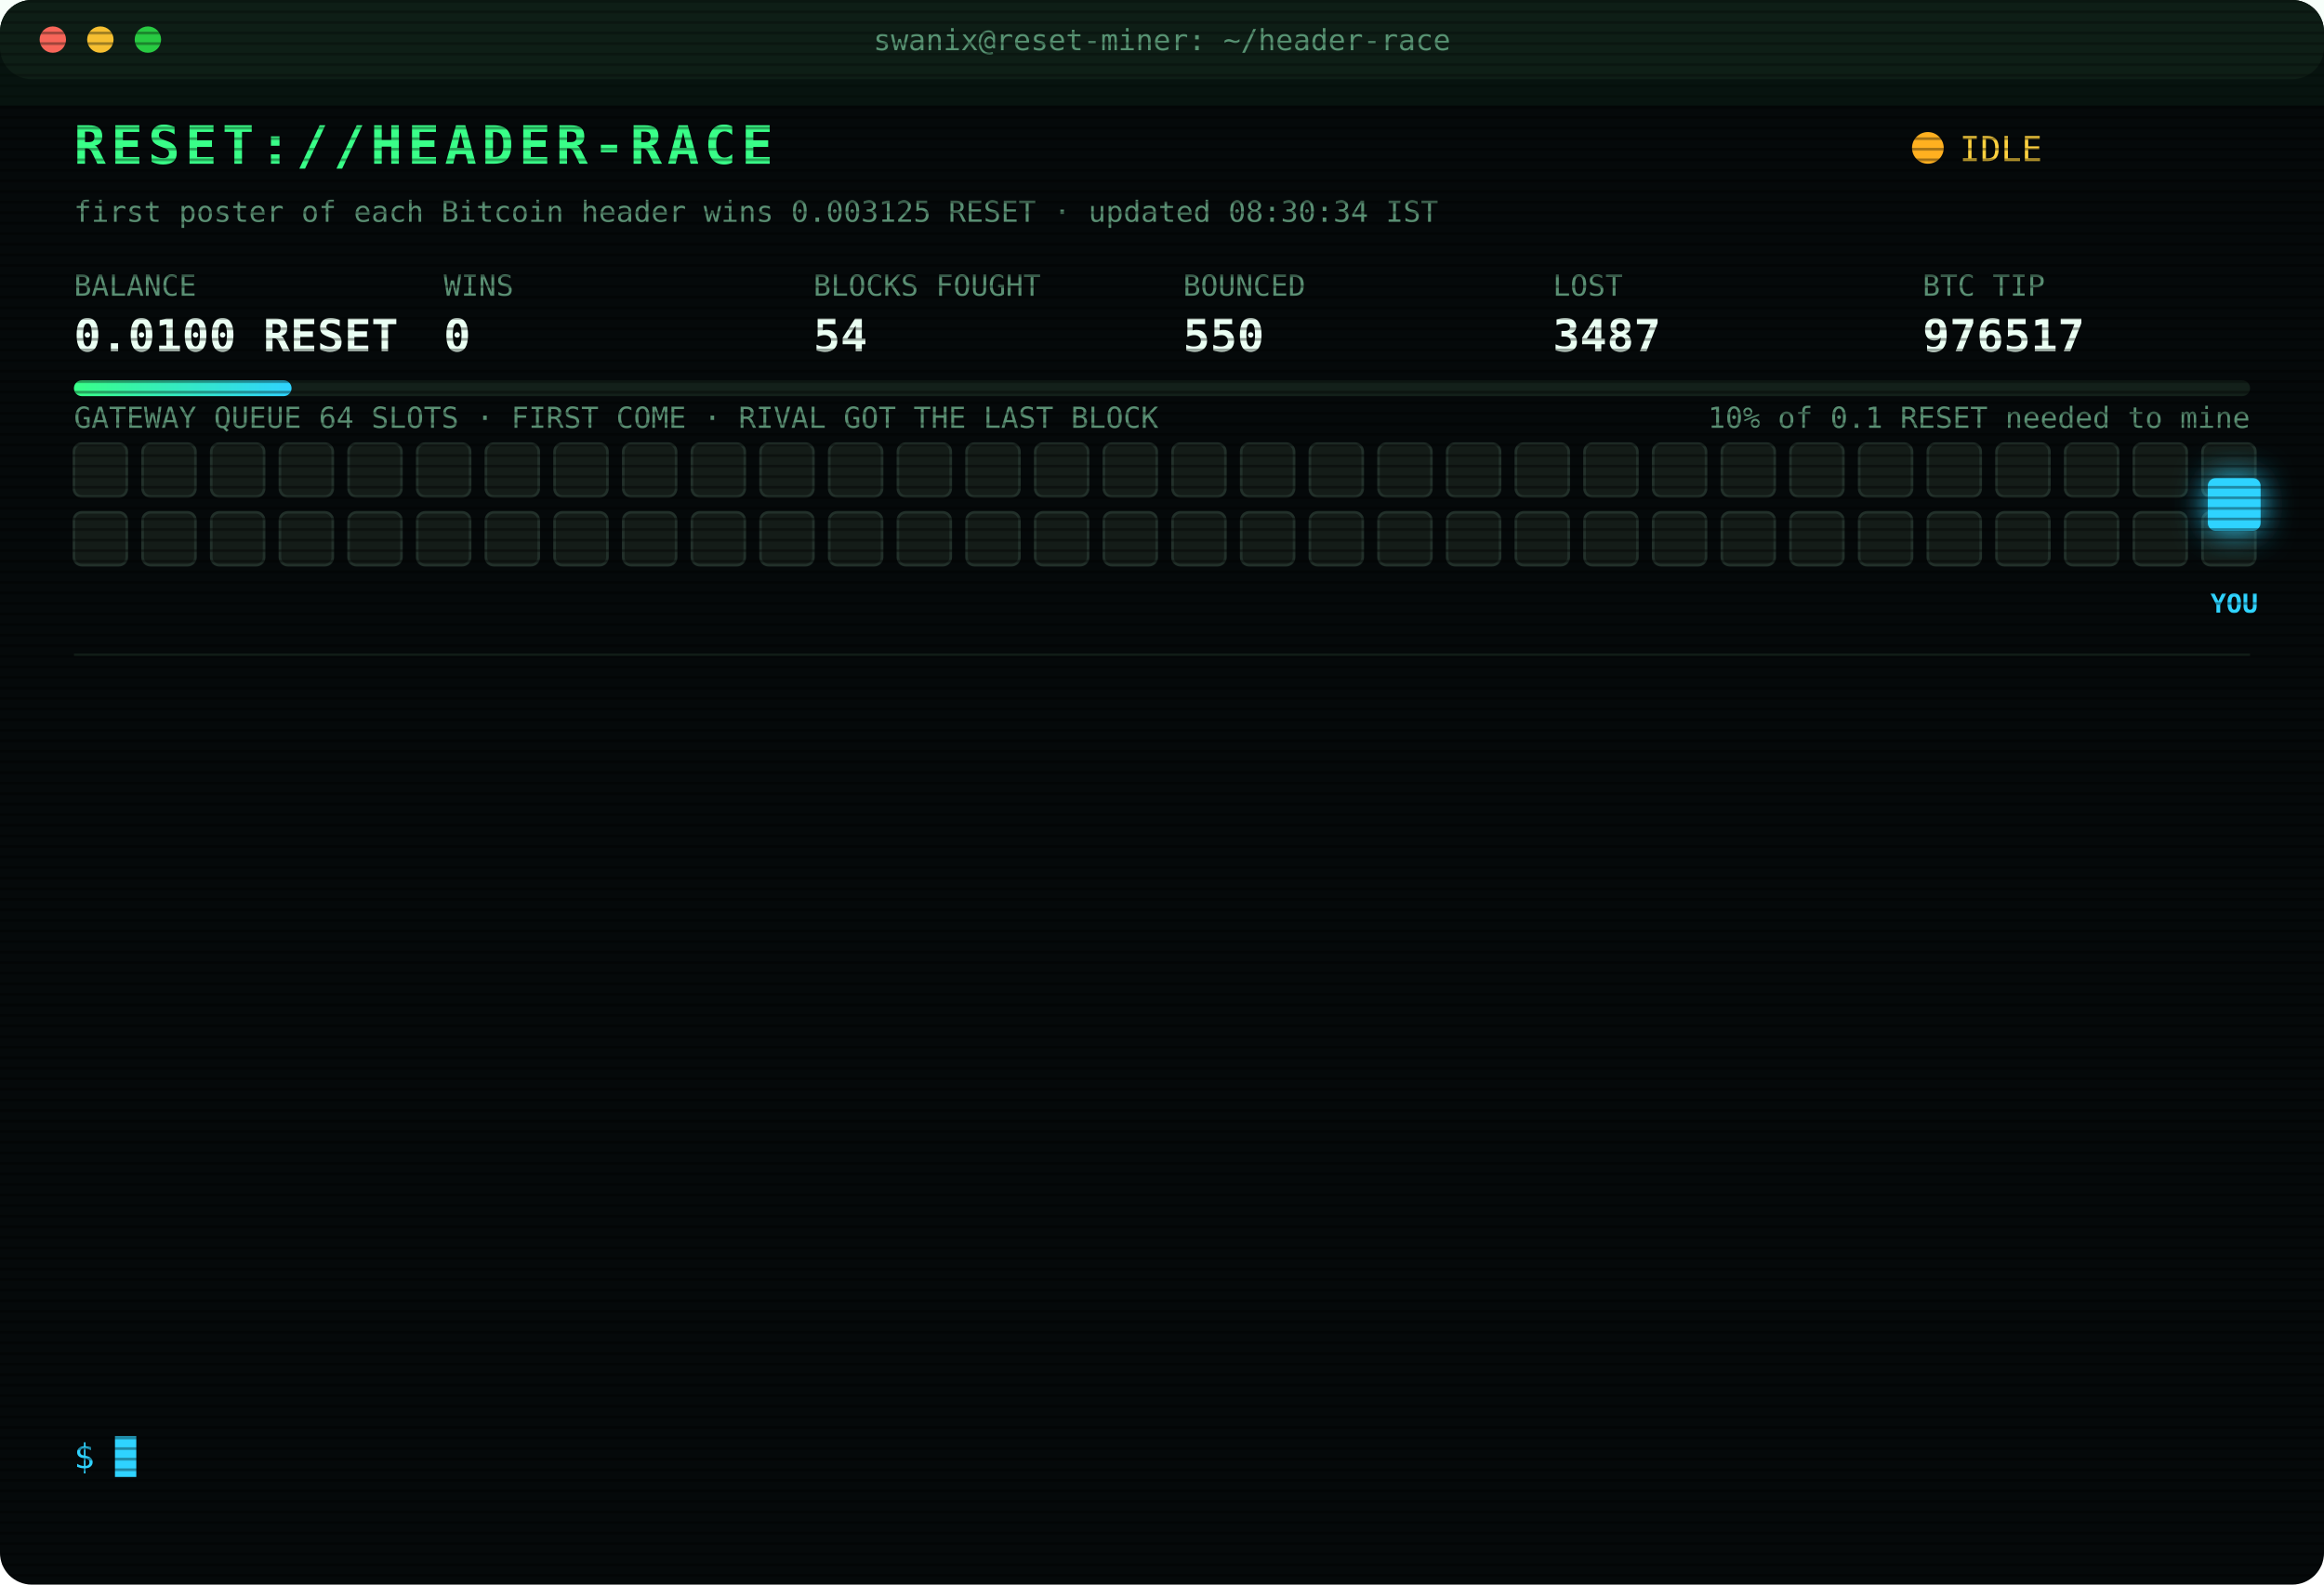
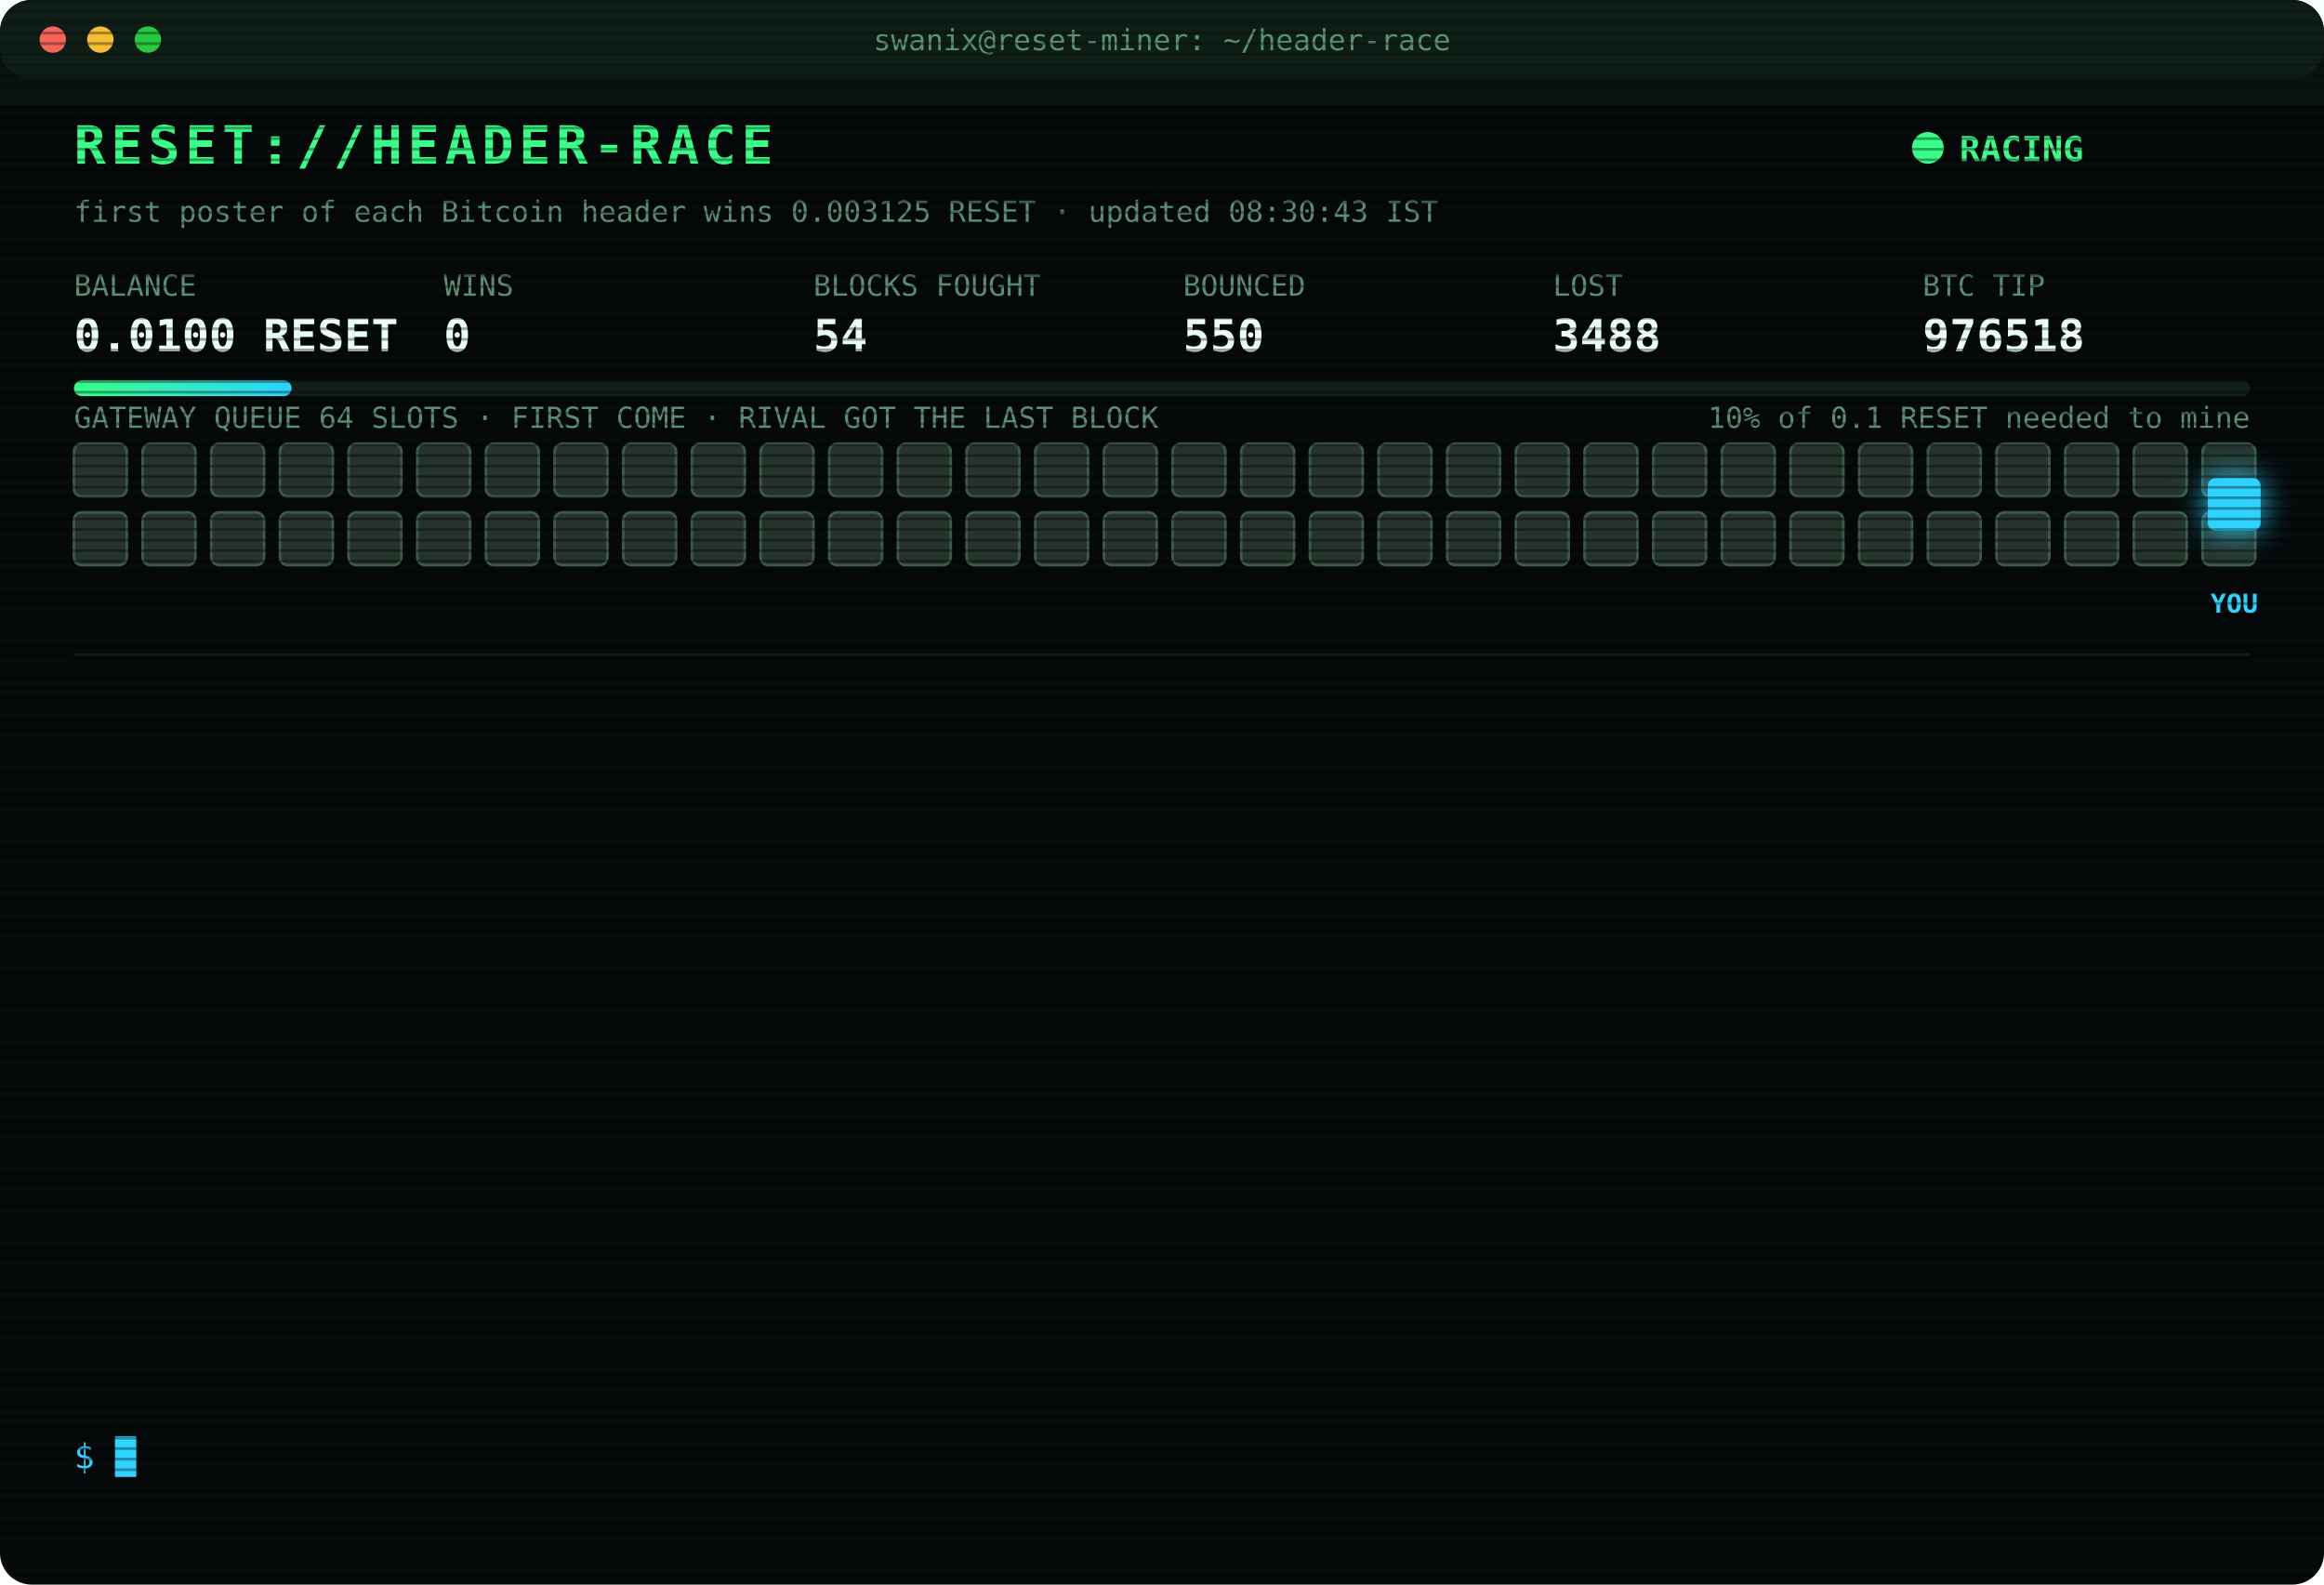
<svg xmlns="http://www.w3.org/2000/svg" width="880" height="600" viewBox="0 0 880 600" font-family="ui-monospace,SFMono-Regular,Menlo,Consolas,monospace">
  <style>
text{font-size:13px;fill:#7CFFB2}
.title{font-size:20px;font-weight:700;fill:#39FF88;letter-spacing:2px;animation:glitch 3s infinite steps(1)}
.sub{fill:#2fd3ff}.k{fill:#5a8f73;font-size:11px}.v{font-size:17px;font-weight:700;fill:#eafff3}
.ts{fill:#3f6b56}.boot{fill:#2fd3ff}.dim{fill:#5a8f73}.bad{fill:#ff4d6d}.warn{fill:#ffd23f}.mag{fill:#ff5cf0}.win{fill:#39FF88;font-weight:700}
.tag{font-size:10px;fill:#2fd3ff;font-weight:700}
.rival{fill:#26332c;stroke:#3c5a49;animation:jam 1.2s infinite alternate}
.idle{fill:#141c18;stroke:#22302a;animation:breathe 4s infinite}
.me{fill:#2fd3ff;filter:drop-shadow(0 0 6px #2fd3ff)}
.hover{animation:nudge 1.1s infinite ease-in-out}.bounce{animation:kick 1.4s infinite}
.ln{opacity:0;animation:in .4s forwards}
.cur{animation:blink 1s infinite steps(1)}
.scan{animation:scan 6s infinite linear}
.led{animation:blink 1.4s infinite}
@keyframes in{from{opacity:0;transform:translateX(-6px)}to{opacity:1;transform:none}}
@keyframes blink{50%{opacity:0}}
@keyframes jam{to{fill:#33463b}}
@keyframes breathe{50%{opacity:.4}}
@keyframes nudge{50%{transform:translateX(-10px)}}
@keyframes kick{0%,100%{transform:none}30%{transform:translateX(-14px)}55%{transform:translateX(10px) translateY(-6px)}}
@keyframes glitch{0%,92%{transform:none}93%{transform:translateX(2px);fill:#ff4d6d}95%{transform:translateX(-2px);fill:#2fd3ff}97%{transform:none}}
@keyframes scan{from{transform:translateY(-40px)}to{transform:translateY(600px)}}
</style>
  <defs>
    <pattern id="sl" width="4" height="4" patternUnits="userSpaceOnUse">
      <rect width="4" height="1" fill="#000" opacity=".35" />
    </pattern>
    <linearGradient id="bar">
      <stop offset="0" stop-color="#39FF88" />
      <stop offset="1" stop-color="#2fd3ff" />
    </linearGradient>
  </defs>
  <rect width="880" height="600" rx="12" fill="#05090a" />
  <rect width="880" height="30" rx="12" fill="#0d1512" />
  <circle cx="20" cy="15" r="5" fill="#ff5f57" />
  <circle cx="38" cy="15" r="5" fill="#febc2e" />
  <circle cx="56" cy="15" r="5" fill="#28c840" />
  <text x="440" y="19" text-anchor="middle" class="k">swanix@reset-miner: ~/header-race</text>
  <text x="28" y="62" class="title">RESET://HEADER-RACE</text>
-   <circle class="led" cx="730" cy="56" r="6" fill="#ffb020" />
-   <text x="742" y="61" class="warn">IDLE</text>
-   <text x="28" y="84" class="k">first poster of each Bitcoin header wins 0.003125 RESET · updated 08:30:34 IST</text>
+   <circle class="led" cx="730" cy="56" r="6" fill="#39FF88" />
+   <text x="742" y="61" class="win">RACING</text>
+   <text x="28" y="84" class="k">first poster of each Bitcoin header wins 0.003125 RESET · updated 08:30:43 IST</text>
  <text x="28" y="112" class="k">BALANCE</text>
  <text x="28" y="133" class="v">0.0100 RESET</text>
  <text x="168" y="112" class="k">WINS</text>
  <text x="168" y="133" class="v">0</text>
  <text x="308" y="112" class="k">BLOCKS FOUGHT</text>
  <text x="308" y="133" class="v">54</text>
  <text x="448" y="112" class="k">BOUNCED</text>
  <text x="448" y="133" class="v">550</text>
  <text x="588" y="112" class="k">LOST</text>
-   <text x="588" y="133" class="v">3487</text>
+   <text x="588" y="133" class="v">3488</text>
  <text x="728" y="112" class="k">BTC TIP</text>
-   <text x="728" y="133" class="v">976517</text>
+   <text x="728" y="133" class="v">976518</text>
  <rect x="28" y="144" width="824" height="6" rx="3" fill="#13201a" />
  <rect x="28" y="144" width="82.4" height="6" rx="3" fill="url(#bar)" />
  <text x="852" y="162" text-anchor="end" class="k">10% of 0.1 RESET needed to mine</text>
  <text x="28" y="162" class="k">GATEWAY QUEUE 64 SLOTS · FIRST COME · RIVAL GOT THE LAST BLOCK</text>
-   <rect class="idle" x="28" y="168" width="20" height="20" rx="3" style="animation-delay:0.00s" />
-   <rect class="idle" x="54" y="168" width="20" height="20" rx="3" style="animation-delay:0.05s" />
-   <rect class="idle" x="80" y="168" width="20" height="20" rx="3" style="animation-delay:0.10s" />
-   <rect class="idle" x="106" y="168" width="20" height="20" rx="3" style="animation-delay:0.15s" />
-   <rect class="idle" x="132" y="168" width="20" height="20" rx="3" style="animation-delay:0.20s" />
-   <rect class="idle" x="158" y="168" width="20" height="20" rx="3" style="animation-delay:0.25s" />
-   <rect class="idle" x="184" y="168" width="20" height="20" rx="3" style="animation-delay:0.30s" />
-   <rect class="idle" x="210" y="168" width="20" height="20" rx="3" style="animation-delay:0.35s" />
-   <rect class="idle" x="236" y="168" width="20" height="20" rx="3" style="animation-delay:0.40s" />
-   <rect class="idle" x="262" y="168" width="20" height="20" rx="3" style="animation-delay:0.45s" />
-   <rect class="idle" x="288" y="168" width="20" height="20" rx="3" style="animation-delay:0.50s" />
-   <rect class="idle" x="314" y="168" width="20" height="20" rx="3" style="animation-delay:0.55s" />
-   <rect class="idle" x="340" y="168" width="20" height="20" rx="3" style="animation-delay:0.60s" />
-   <rect class="idle" x="366" y="168" width="20" height="20" rx="3" style="animation-delay:0.65s" />
-   <rect class="idle" x="392" y="168" width="20" height="20" rx="3" style="animation-delay:0.70s" />
-   <rect class="idle" x="418" y="168" width="20" height="20" rx="3" style="animation-delay:0.75s" />
-   <rect class="idle" x="444" y="168" width="20" height="20" rx="3" style="animation-delay:0.80s" />
-   <rect class="idle" x="470" y="168" width="20" height="20" rx="3" style="animation-delay:0.85s" />
-   <rect class="idle" x="496" y="168" width="20" height="20" rx="3" style="animation-delay:0.90s" />
-   <rect class="idle" x="522" y="168" width="20" height="20" rx="3" style="animation-delay:0.95s" />
-   <rect class="idle" x="548" y="168" width="20" height="20" rx="3" style="animation-delay:1.00s" />
-   <rect class="idle" x="574" y="168" width="20" height="20" rx="3" style="animation-delay:1.05s" />
-   <rect class="idle" x="600" y="168" width="20" height="20" rx="3" style="animation-delay:1.10s" />
-   <rect class="idle" x="626" y="168" width="20" height="20" rx="3" style="animation-delay:1.15s" />
-   <rect class="idle" x="652" y="168" width="20" height="20" rx="3" style="animation-delay:1.20s" />
-   <rect class="idle" x="678" y="168" width="20" height="20" rx="3" style="animation-delay:1.25s" />
-   <rect class="idle" x="704" y="168" width="20" height="20" rx="3" style="animation-delay:1.30s" />
-   <rect class="idle" x="730" y="168" width="20" height="20" rx="3" style="animation-delay:1.35s" />
-   <rect class="idle" x="756" y="168" width="20" height="20" rx="3" style="animation-delay:1.40s" />
-   <rect class="idle" x="782" y="168" width="20" height="20" rx="3" style="animation-delay:1.45s" />
-   <rect class="idle" x="808" y="168" width="20" height="20" rx="3" style="animation-delay:1.50s" />
-   <rect class="idle" x="834" y="168" width="20" height="20" rx="3" style="animation-delay:1.55s" />
-   <rect class="idle" x="28" y="194" width="20" height="20" rx="3" style="animation-delay:1.60s" />
-   <rect class="idle" x="54" y="194" width="20" height="20" rx="3" style="animation-delay:1.65s" />
-   <rect class="idle" x="80" y="194" width="20" height="20" rx="3" style="animation-delay:1.70s" />
-   <rect class="idle" x="106" y="194" width="20" height="20" rx="3" style="animation-delay:1.75s" />
-   <rect class="idle" x="132" y="194" width="20" height="20" rx="3" style="animation-delay:1.80s" />
-   <rect class="idle" x="158" y="194" width="20" height="20" rx="3" style="animation-delay:1.85s" />
-   <rect class="idle" x="184" y="194" width="20" height="20" rx="3" style="animation-delay:1.90s" />
-   <rect class="idle" x="210" y="194" width="20" height="20" rx="3" style="animation-delay:1.95s" />
-   <rect class="idle" x="236" y="194" width="20" height="20" rx="3" style="animation-delay:2.00s" />
-   <rect class="idle" x="262" y="194" width="20" height="20" rx="3" style="animation-delay:2.05s" />
-   <rect class="idle" x="288" y="194" width="20" height="20" rx="3" style="animation-delay:2.10s" />
-   <rect class="idle" x="314" y="194" width="20" height="20" rx="3" style="animation-delay:2.15s" />
-   <rect class="idle" x="340" y="194" width="20" height="20" rx="3" style="animation-delay:2.20s" />
-   <rect class="idle" x="366" y="194" width="20" height="20" rx="3" style="animation-delay:2.25s" />
-   <rect class="idle" x="392" y="194" width="20" height="20" rx="3" style="animation-delay:2.30s" />
-   <rect class="idle" x="418" y="194" width="20" height="20" rx="3" style="animation-delay:2.35s" />
-   <rect class="idle" x="444" y="194" width="20" height="20" rx="3" style="animation-delay:2.40s" />
-   <rect class="idle" x="470" y="194" width="20" height="20" rx="3" style="animation-delay:2.45s" />
-   <rect class="idle" x="496" y="194" width="20" height="20" rx="3" style="animation-delay:2.50s" />
-   <rect class="idle" x="522" y="194" width="20" height="20" rx="3" style="animation-delay:2.55s" />
-   <rect class="idle" x="548" y="194" width="20" height="20" rx="3" style="animation-delay:2.60s" />
-   <rect class="idle" x="574" y="194" width="20" height="20" rx="3" style="animation-delay:2.65s" />
-   <rect class="idle" x="600" y="194" width="20" height="20" rx="3" style="animation-delay:2.70s" />
-   <rect class="idle" x="626" y="194" width="20" height="20" rx="3" style="animation-delay:2.75s" />
-   <rect class="idle" x="652" y="194" width="20" height="20" rx="3" style="animation-delay:2.80s" />
-   <rect class="idle" x="678" y="194" width="20" height="20" rx="3" style="animation-delay:2.85s" />
-   <rect class="idle" x="704" y="194" width="20" height="20" rx="3" style="animation-delay:2.90s" />
-   <rect class="idle" x="730" y="194" width="20" height="20" rx="3" style="animation-delay:2.95s" />
-   <rect class="idle" x="756" y="194" width="20" height="20" rx="3" style="animation-delay:3.00s" />
-   <rect class="idle" x="782" y="194" width="20" height="20" rx="3" style="animation-delay:3.05s" />
-   <rect class="idle" x="808" y="194" width="20" height="20" rx="3" style="animation-delay:3.10s" />
-   <rect class="idle" x="834" y="194" width="20" height="20" rx="3" style="animation-delay:3.15s" />
+   <rect class="rival" x="28" y="168" width="20" height="20" rx="3" style="animation-delay:0.00s" />
+   <rect class="rival" x="54" y="168" width="20" height="20" rx="3" style="animation-delay:0.05s" />
+   <rect class="rival" x="80" y="168" width="20" height="20" rx="3" style="animation-delay:0.10s" />
+   <rect class="rival" x="106" y="168" width="20" height="20" rx="3" style="animation-delay:0.15s" />
+   <rect class="rival" x="132" y="168" width="20" height="20" rx="3" style="animation-delay:0.20s" />
+   <rect class="rival" x="158" y="168" width="20" height="20" rx="3" style="animation-delay:0.25s" />
+   <rect class="rival" x="184" y="168" width="20" height="20" rx="3" style="animation-delay:0.30s" />
+   <rect class="rival" x="210" y="168" width="20" height="20" rx="3" style="animation-delay:0.35s" />
+   <rect class="rival" x="236" y="168" width="20" height="20" rx="3" style="animation-delay:0.40s" />
+   <rect class="rival" x="262" y="168" width="20" height="20" rx="3" style="animation-delay:0.45s" />
+   <rect class="rival" x="288" y="168" width="20" height="20" rx="3" style="animation-delay:0.50s" />
+   <rect class="rival" x="314" y="168" width="20" height="20" rx="3" style="animation-delay:0.55s" />
+   <rect class="rival" x="340" y="168" width="20" height="20" rx="3" style="animation-delay:0.60s" />
+   <rect class="rival" x="366" y="168" width="20" height="20" rx="3" style="animation-delay:0.65s" />
+   <rect class="rival" x="392" y="168" width="20" height="20" rx="3" style="animation-delay:0.70s" />
+   <rect class="rival" x="418" y="168" width="20" height="20" rx="3" style="animation-delay:0.75s" />
+   <rect class="rival" x="444" y="168" width="20" height="20" rx="3" style="animation-delay:0.80s" />
+   <rect class="rival" x="470" y="168" width="20" height="20" rx="3" style="animation-delay:0.85s" />
+   <rect class="rival" x="496" y="168" width="20" height="20" rx="3" style="animation-delay:0.90s" />
+   <rect class="rival" x="522" y="168" width="20" height="20" rx="3" style="animation-delay:0.95s" />
+   <rect class="rival" x="548" y="168" width="20" height="20" rx="3" style="animation-delay:1.00s" />
+   <rect class="rival" x="574" y="168" width="20" height="20" rx="3" style="animation-delay:1.05s" />
+   <rect class="rival" x="600" y="168" width="20" height="20" rx="3" style="animation-delay:1.10s" />
+   <rect class="rival" x="626" y="168" width="20" height="20" rx="3" style="animation-delay:1.15s" />
+   <rect class="rival" x="652" y="168" width="20" height="20" rx="3" style="animation-delay:1.20s" />
+   <rect class="rival" x="678" y="168" width="20" height="20" rx="3" style="animation-delay:1.25s" />
+   <rect class="rival" x="704" y="168" width="20" height="20" rx="3" style="animation-delay:1.30s" />
+   <rect class="rival" x="730" y="168" width="20" height="20" rx="3" style="animation-delay:1.35s" />
+   <rect class="rival" x="756" y="168" width="20" height="20" rx="3" style="animation-delay:1.40s" />
+   <rect class="rival" x="782" y="168" width="20" height="20" rx="3" style="animation-delay:1.45s" />
+   <rect class="rival" x="808" y="168" width="20" height="20" rx="3" style="animation-delay:1.50s" />
+   <rect class="rival" x="834" y="168" width="20" height="20" rx="3" style="animation-delay:1.55s" />
+   <rect class="rival" x="28" y="194" width="20" height="20" rx="3" style="animation-delay:1.60s" />
+   <rect class="rival" x="54" y="194" width="20" height="20" rx="3" style="animation-delay:1.65s" />
+   <rect class="rival" x="80" y="194" width="20" height="20" rx="3" style="animation-delay:1.70s" />
+   <rect class="rival" x="106" y="194" width="20" height="20" rx="3" style="animation-delay:1.75s" />
+   <rect class="rival" x="132" y="194" width="20" height="20" rx="3" style="animation-delay:1.80s" />
+   <rect class="rival" x="158" y="194" width="20" height="20" rx="3" style="animation-delay:1.85s" />
+   <rect class="rival" x="184" y="194" width="20" height="20" rx="3" style="animation-delay:1.90s" />
+   <rect class="rival" x="210" y="194" width="20" height="20" rx="3" style="animation-delay:1.95s" />
+   <rect class="rival" x="236" y="194" width="20" height="20" rx="3" style="animation-delay:2.00s" />
+   <rect class="rival" x="262" y="194" width="20" height="20" rx="3" style="animation-delay:2.05s" />
+   <rect class="rival" x="288" y="194" width="20" height="20" rx="3" style="animation-delay:2.10s" />
+   <rect class="rival" x="314" y="194" width="20" height="20" rx="3" style="animation-delay:2.15s" />
+   <rect class="rival" x="340" y="194" width="20" height="20" rx="3" style="animation-delay:2.20s" />
+   <rect class="rival" x="366" y="194" width="20" height="20" rx="3" style="animation-delay:2.25s" />
+   <rect class="rival" x="392" y="194" width="20" height="20" rx="3" style="animation-delay:2.30s" />
+   <rect class="rival" x="418" y="194" width="20" height="20" rx="3" style="animation-delay:2.35s" />
+   <rect class="rival" x="444" y="194" width="20" height="20" rx="3" style="animation-delay:2.40s" />
+   <rect class="rival" x="470" y="194" width="20" height="20" rx="3" style="animation-delay:2.45s" />
+   <rect class="rival" x="496" y="194" width="20" height="20" rx="3" style="animation-delay:2.50s" />
+   <rect class="rival" x="522" y="194" width="20" height="20" rx="3" style="animation-delay:2.55s" />
+   <rect class="rival" x="548" y="194" width="20" height="20" rx="3" style="animation-delay:2.60s" />
+   <rect class="rival" x="574" y="194" width="20" height="20" rx="3" style="animation-delay:2.65s" />
+   <rect class="rival" x="600" y="194" width="20" height="20" rx="3" style="animation-delay:2.70s" />
+   <rect class="rival" x="626" y="194" width="20" height="20" rx="3" style="animation-delay:2.75s" />
+   <rect class="rival" x="652" y="194" width="20" height="20" rx="3" style="animation-delay:2.80s" />
+   <rect class="rival" x="678" y="194" width="20" height="20" rx="3" style="animation-delay:2.85s" />
+   <rect class="rival" x="704" y="194" width="20" height="20" rx="3" style="animation-delay:2.90s" />
+   <rect class="rival" x="730" y="194" width="20" height="20" rx="3" style="animation-delay:2.95s" />
+   <rect class="rival" x="756" y="194" width="20" height="20" rx="3" style="animation-delay:3.00s" />
+   <rect class="rival" x="782" y="194" width="20" height="20" rx="3" style="animation-delay:3.05s" />
+   <rect class="rival" x="808" y="194" width="20" height="20" rx="3" style="animation-delay:3.10s" />
+   <rect class="rival" x="834" y="194" width="20" height="20" rx="3" style="animation-delay:3.15s" />
  <g class="hover">
    <rect class="me" x="836" y="181" width="20" height="20" rx="3" />
    <text class="tag" x="846" y="232" text-anchor="middle">YOU</text>
  </g>
  <line x1="28" x2="852" y1="248" y2="248" stroke="#13201a" />
  <g class="ln" style="animation-delay:0.40s">
-     <text x="28" y="270" class="ts">05:32:35</text>
-     <text x="104" y="270" class="bad">[LOST] #976504 taken by a rival miner</text>
+     <text x="28" y="270" class="ts">05:45:00</text>
+     <text x="104" y="270" class="bad">[LOST] #976505 taken by a rival miner</text>
  </g>
  <g class="ln" style="animation-delay:0.65s">
-     <text x="28" y="292" class="ts">05:45:00</text>
-     <text x="104" y="292" class="bad">[LOST] #976505 taken by a rival miner</text>
+     <text x="28" y="292" class="ts">06:07:06</text>
+     <text x="104" y="292" class="bad">[LOST] #976507 taken by a rival miner</text>
  </g>
  <g class="ln" style="animation-delay:0.90s">
-     <text x="28" y="314" class="ts">06:07:06</text>
-     <text x="104" y="314" class="bad">[LOST] #976507 taken by a rival miner</text>
+     <text x="28" y="314" class="ts">06:08:38</text>
+     <text x="104" y="314" class="bad">[LOST] #976508 taken by a rival miner</text>
  </g>
  <g class="ln" style="animation-delay:1.15s">
-     <text x="28" y="336" class="ts">06:08:38</text>
-     <text x="104" y="336" class="bad">[LOST] #976508 taken by a rival miner</text>
+     <text x="28" y="336" class="ts">06:11:11</text>
+     <text x="104" y="336" class="dim">[STINT END] calls 778 · wins 0</text>
  </g>
  <g class="ln" style="animation-delay:1.40s">
-     <text x="28" y="358" class="ts">06:11:11</text>
-     <text x="104" y="358" class="dim">[STINT END] calls 778 · wins 0</text>
+     <text x="28" y="358" class="ts">06:15:26</text>
+     <text x="104" y="358" class="boot">[BOOT] racer v3 online · 3 feeds · stint 340m</text>
  </g>
  <g class="ln" style="animation-delay:1.65s">
-     <text x="28" y="380" class="ts">06:15:26</text>
-     <text x="104" y="380" class="boot">[BOOT] racer v3 online · 3 feeds · stint 340m</text>
+     <text x="28" y="380" class="ts">06:55:06</text>
+     <text x="104" y="380" class="bad">[LOST] #976509 taken by a rival miner</text>
  </g>
  <g class="ln" style="animation-delay:1.90s">
-     <text x="28" y="402" class="ts">06:55:06</text>
-     <text x="104" y="402" class="bad">[LOST] #976509 taken by a rival miner</text>
+     <text x="28" y="402" class="ts">07:00:00</text>
+     <text x="104" y="402" class="bad">[LOST] #976510 taken by a rival miner</text>
  </g>
  <g class="ln" style="animation-delay:2.15s">
-     <text x="28" y="424" class="ts">07:00:00</text>
-     <text x="104" y="424" class="bad">[LOST] #976510 taken by a rival miner</text>
+     <text x="28" y="424" class="ts">07:03:49</text>
+     <text x="104" y="424" class="bad">[LOST] #976511 taken by a rival miner</text>
  </g>
  <g class="ln" style="animation-delay:2.40s">
-     <text x="28" y="446" class="ts">07:03:49</text>
-     <text x="104" y="446" class="bad">[LOST] #976511 taken by a rival miner</text>
+     <text x="28" y="446" class="ts">07:11:01</text>
+     <text x="104" y="446" class="bad">[LOST] #976513 taken by a rival miner</text>
  </g>
  <g class="ln" style="animation-delay:2.65s">
-     <text x="28" y="468" class="ts">07:11:01</text>
-     <text x="104" y="468" class="bad">[LOST] #976513 taken by a rival miner</text>
+     <text x="28" y="468" class="ts">07:14:32</text>
+     <text x="104" y="468" class="bad">[LOST] #976514 taken by a rival miner</text>
  </g>
  <g class="ln" style="animation-delay:2.90s">
-     <text x="28" y="490" class="ts">07:14:32</text>
-     <text x="104" y="490" class="bad">[LOST] #976514 taken by a rival miner</text>
+     <text x="28" y="490" class="ts">07:21:11</text>
+     <text x="104" y="490" class="bad">[LOST] #976515 taken by a rival miner</text>
  </g>
  <g class="ln" style="animation-delay:3.15s">
-     <text x="28" y="512" class="ts">07:21:11</text>
-     <text x="104" y="512" class="bad">[LOST] #976515 taken by a rival miner</text>
+     <text x="28" y="512" class="ts">08:02:37</text>
+     <text x="104" y="512" class="bad">[LOST] #976517 taken by a rival miner</text>
  </g>
  <g class="ln" style="animation-delay:3.40s">
-     <text x="28" y="534" class="ts">08:02:37</text>
-     <text x="104" y="534" class="bad">[LOST] #976517 taken by a rival miner</text>
+     <text x="28" y="534" class="ts">08:30:43</text>
+     <text x="104" y="534" class="bad">[LOST] #976518 taken by a rival miner</text>
  </g>
  <text x="28" y="556" class="sub">$ <tspan class="cur">█</tspan>
  </text>
  <rect width="880" height="600" rx="12" fill="url(#sl)" pointer-events="none" />
  <rect class="scan" width="880" height="40" fill="#39FF88" opacity=".04" />
</svg>
